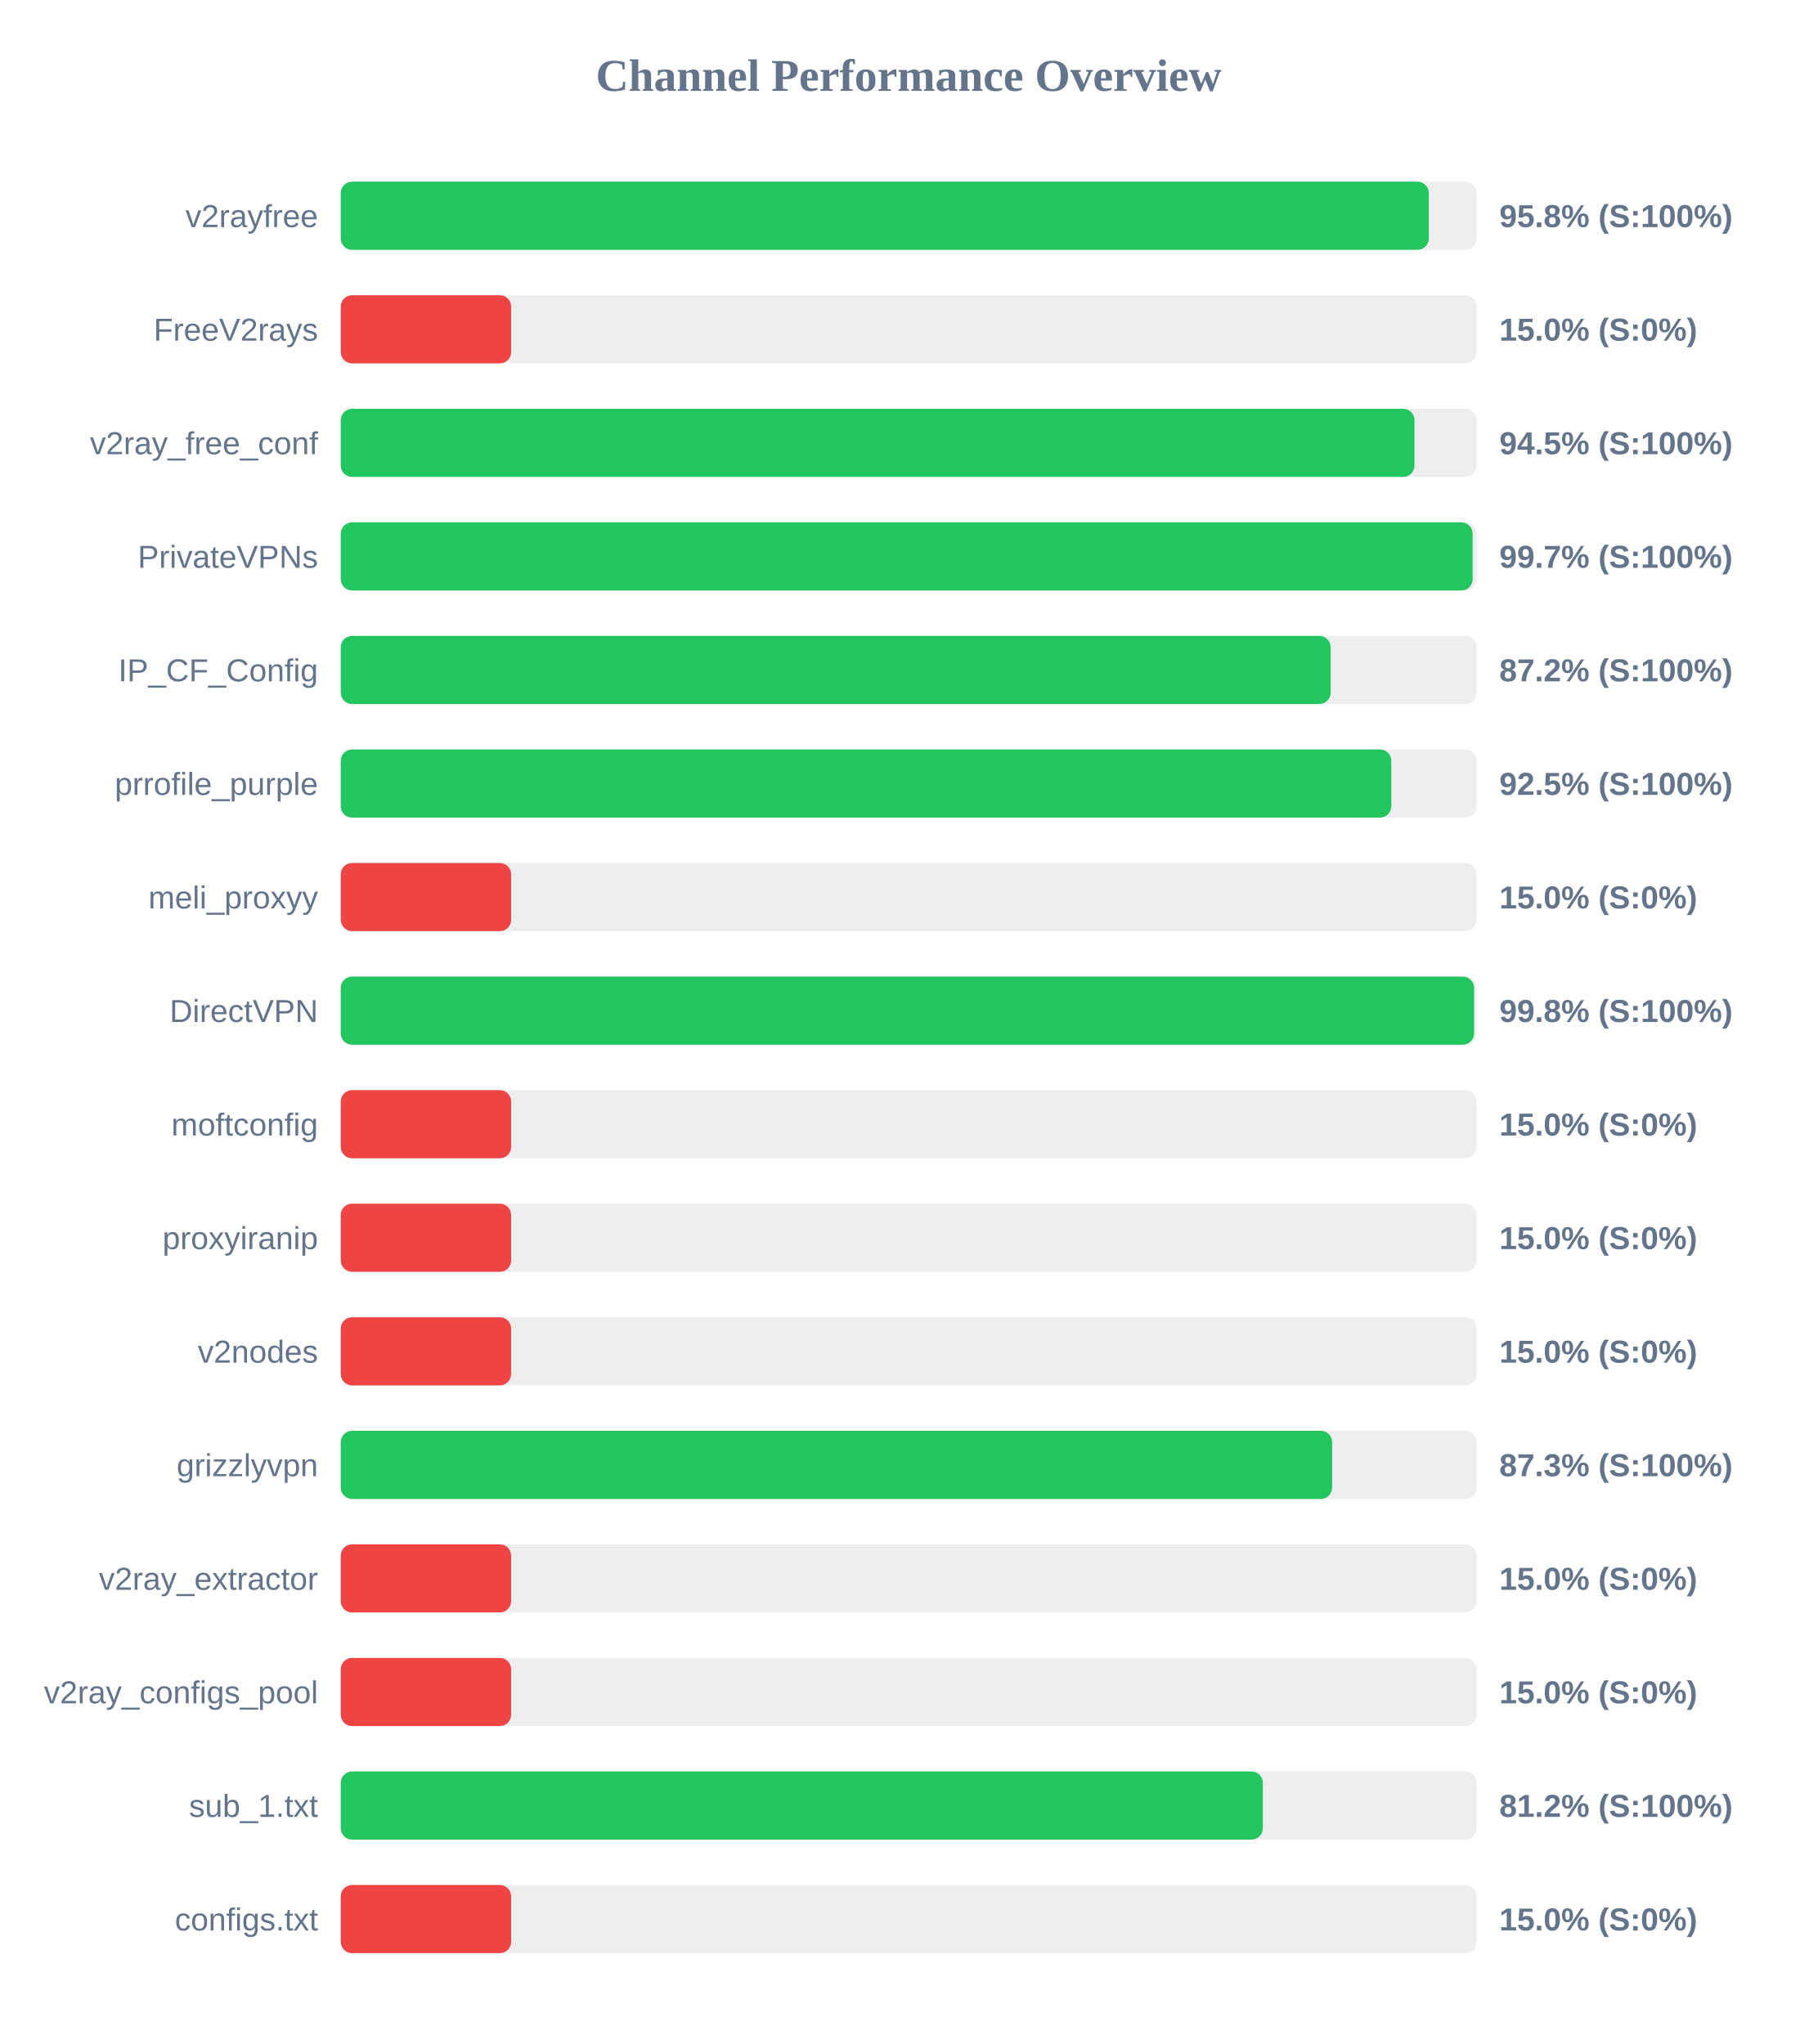
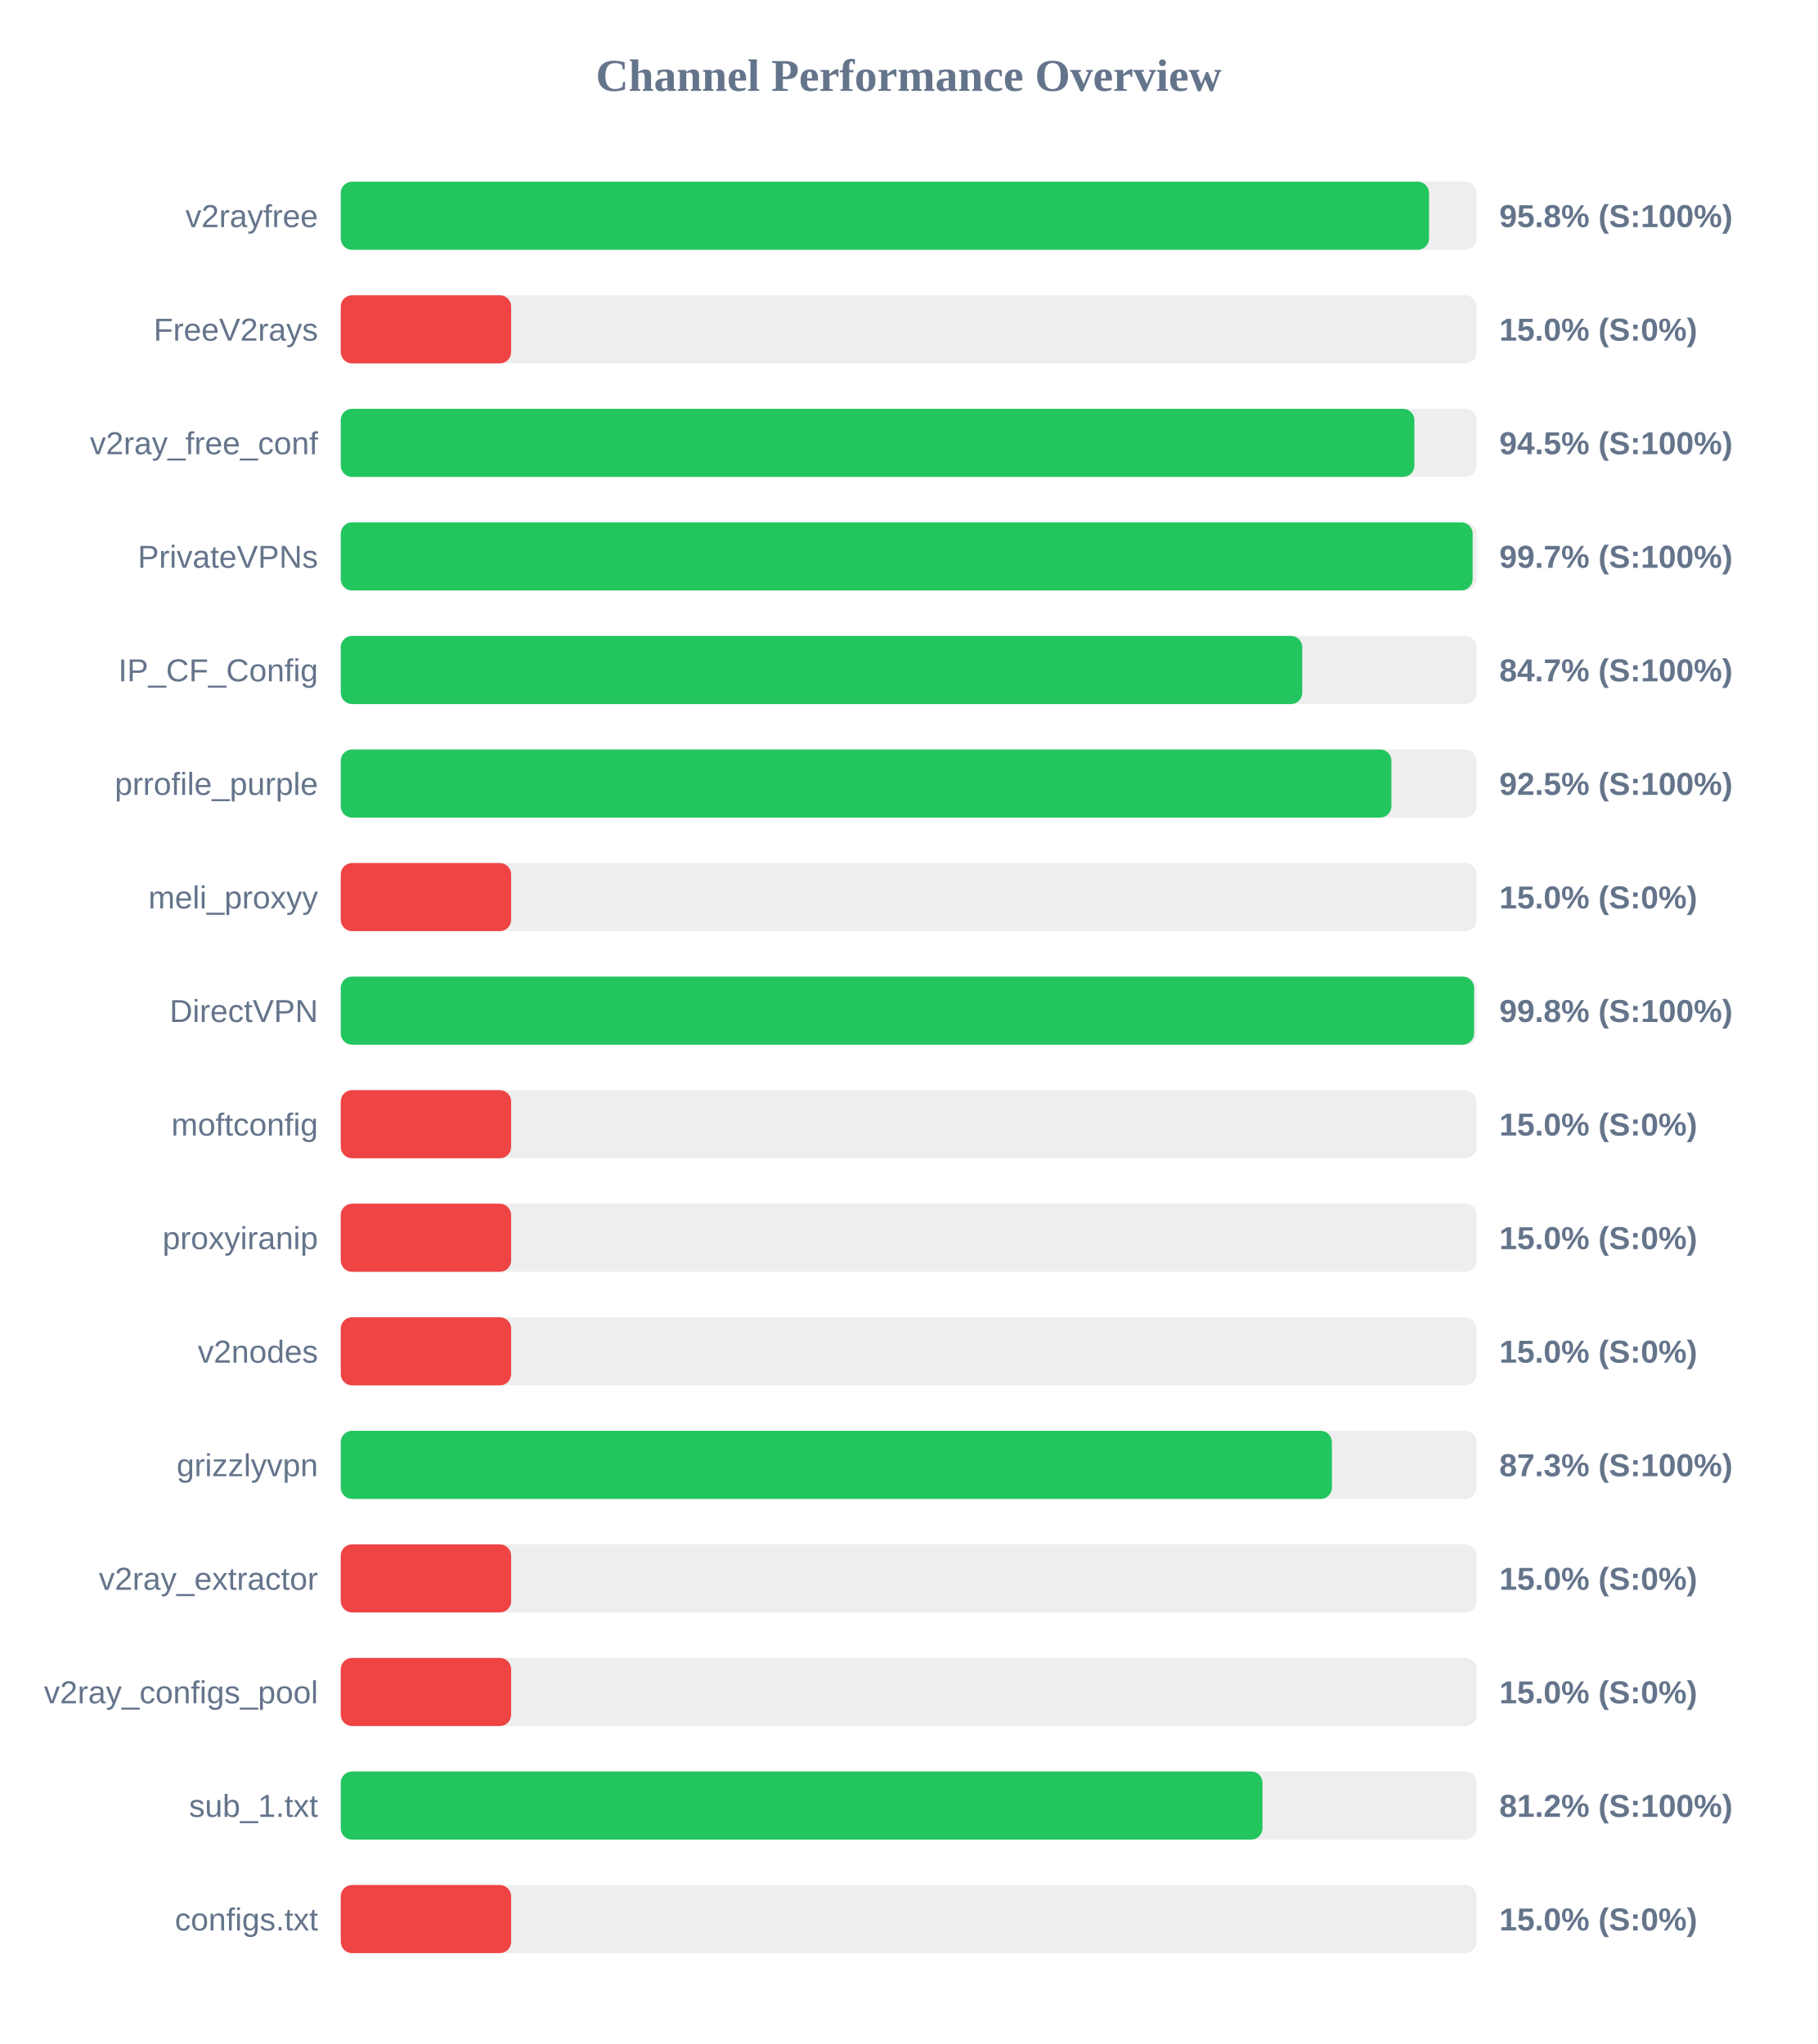
<svg xmlns="http://www.w3.org/2000/svg" width="800" height="900" version="1.1">
  <style>
        .row { font: 14px Arial; fill: #64748b; }
        .score { font: bold 14px Arial; fill: #64748b; }
    </style>
  <text x="400" y="40" text-anchor="middle" font-size="20px" font-weight="bold" fill="#64748b">Channel Performance Overview</text>
  <rect x="150" y="80" width="500" height="30" fill="#eee" rx="5" />
-   <rect x="150" y="80" width="478.95" height="30" fill="#22c55e" rx="5" />
+   <rect x="150" y="80" width="479.05" height="30" fill="#22c55e" rx="5" />
  <text x="140" y="100" text-anchor="end" class="row">v2rayfree</text>
  <text x="660" y="100" text-anchor="start" class="score">95.8% (S:100%)</text>
  <rect x="150" y="130" width="500" height="30" fill="#eee" rx="5" />
  <rect x="150" y="130" width="75.0" height="30" fill="#ef4444" rx="5" />
  <text x="140" y="150" text-anchor="end" class="row">FreeV2rays</text>
  <text x="660" y="150" text-anchor="start" class="score">15.0% (S:0%)</text>
  <rect x="150" y="180" width="500" height="30" fill="#eee" rx="5" />
-   <rect x="150" y="180" width="472.65" height="30" fill="#22c55e" rx="5" />
+   <rect x="150" y="180" width="472.6" height="30" fill="#22c55e" rx="5" />
  <text x="140" y="200" text-anchor="end" class="row">v2ray_free_conf</text>
  <text x="660" y="200" text-anchor="start" class="score">94.5% (S:100%)</text>
  <rect x="150" y="230" width="500" height="30" fill="#eee" rx="5" />
  <rect x="150" y="230" width="498.25" height="30" fill="#22c55e" rx="5" />
  <text x="140" y="250" text-anchor="end" class="row">PrivateVPNs</text>
  <text x="660" y="250" text-anchor="start" class="score">99.7% (S:100%)</text>
  <rect x="150" y="280" width="500" height="30" fill="#eee" rx="5" />
-   <rect x="150" y="280" width="435.75" height="30" fill="#22c55e" rx="5" />
+   <rect x="150" y="280" width="423.25" height="30" fill="#22c55e" rx="5" />
  <text x="140" y="300" text-anchor="end" class="row">IP_CF_Config</text>
-   <text x="660" y="300" text-anchor="start" class="score">87.2% (S:100%)</text>
+   <text x="660" y="300" text-anchor="start" class="score">84.7% (S:100%)</text>
  <rect x="150" y="330" width="500" height="30" fill="#eee" rx="5" />
-   <rect x="150" y="330" width="462.45" height="30" fill="#22c55e" rx="5" />
+   <rect x="150" y="330" width="462.5" height="30" fill="#22c55e" rx="5" />
  <text x="140" y="350" text-anchor="end" class="row">prrofile_purple</text>
  <text x="660" y="350" text-anchor="start" class="score">92.5% (S:100%)</text>
  <rect x="150" y="380" width="500" height="30" fill="#eee" rx="5" />
  <rect x="150" y="380" width="75.0" height="30" fill="#ef4444" rx="5" />
  <text x="140" y="400" text-anchor="end" class="row">meli_proxyy</text>
  <text x="660" y="400" text-anchor="start" class="score">15.0% (S:0%)</text>
  <rect x="150" y="430" width="500" height="30" fill="#eee" rx="5" />
  <rect x="150" y="430" width="498.9" height="30" fill="#22c55e" rx="5" />
  <text x="140" y="450" text-anchor="end" class="row">DirectVPN</text>
  <text x="660" y="450" text-anchor="start" class="score">99.8% (S:100%)</text>
  <rect x="150" y="480" width="500" height="30" fill="#eee" rx="5" />
  <rect x="150" y="480" width="75.0" height="30" fill="#ef4444" rx="5" />
  <text x="140" y="500" text-anchor="end" class="row">moftconfig</text>
  <text x="660" y="500" text-anchor="start" class="score">15.0% (S:0%)</text>
  <rect x="150" y="530" width="500" height="30" fill="#eee" rx="5" />
  <rect x="150" y="530" width="75.0" height="30" fill="#ef4444" rx="5" />
  <text x="140" y="550" text-anchor="end" class="row">proxyiranip</text>
  <text x="660" y="550" text-anchor="start" class="score">15.0% (S:0%)</text>
  <rect x="150" y="580" width="500" height="30" fill="#eee" rx="5" />
  <rect x="150" y="580" width="75.0" height="30" fill="#ef4444" rx="5" />
  <text x="140" y="600" text-anchor="end" class="row">v2nodes</text>
  <text x="660" y="600" text-anchor="start" class="score">15.0% (S:0%)</text>
  <rect x="150" y="630" width="500" height="30" fill="#eee" rx="5" />
-   <rect x="150" y="630" width="436.4" height="30" fill="#22c55e" rx="5" />
+   <rect x="150" y="630" width="436.3" height="30" fill="#22c55e" rx="5" />
  <text x="140" y="650" text-anchor="end" class="row">grizzlyvpn</text>
  <text x="660" y="650" text-anchor="start" class="score">87.3% (S:100%)</text>
  <rect x="150" y="680" width="500" height="30" fill="#eee" rx="5" />
  <rect x="150" y="680" width="75.0" height="30" fill="#ef4444" rx="5" />
  <text x="140" y="700" text-anchor="end" class="row">v2ray_extractor</text>
  <text x="660" y="700" text-anchor="start" class="score">15.0% (S:0%)</text>
  <rect x="150" y="730" width="500" height="30" fill="#eee" rx="5" />
  <rect x="150" y="730" width="75.0" height="30" fill="#ef4444" rx="5" />
  <text x="140" y="750" text-anchor="end" class="row">v2ray_configs_pool</text>
  <text x="660" y="750" text-anchor="start" class="score">15.0% (S:0%)</text>
  <rect x="150" y="780" width="500" height="30" fill="#eee" rx="5" />
-   <rect x="150" y="780" width="405.9" height="30" fill="#22c55e" rx="5" />
+   <rect x="150" y="780" width="405.75" height="30" fill="#22c55e" rx="5" />
  <text x="140" y="800" text-anchor="end" class="row">sub_1.txt</text>
  <text x="660" y="800" text-anchor="start" class="score">81.2% (S:100%)</text>
  <rect x="150" y="830" width="500" height="30" fill="#eee" rx="5" />
  <rect x="150" y="830" width="75.0" height="30" fill="#ef4444" rx="5" />
  <text x="140" y="850" text-anchor="end" class="row">configs.txt</text>
  <text x="660" y="850" text-anchor="start" class="score">15.0% (S:0%)</text>
</svg>
